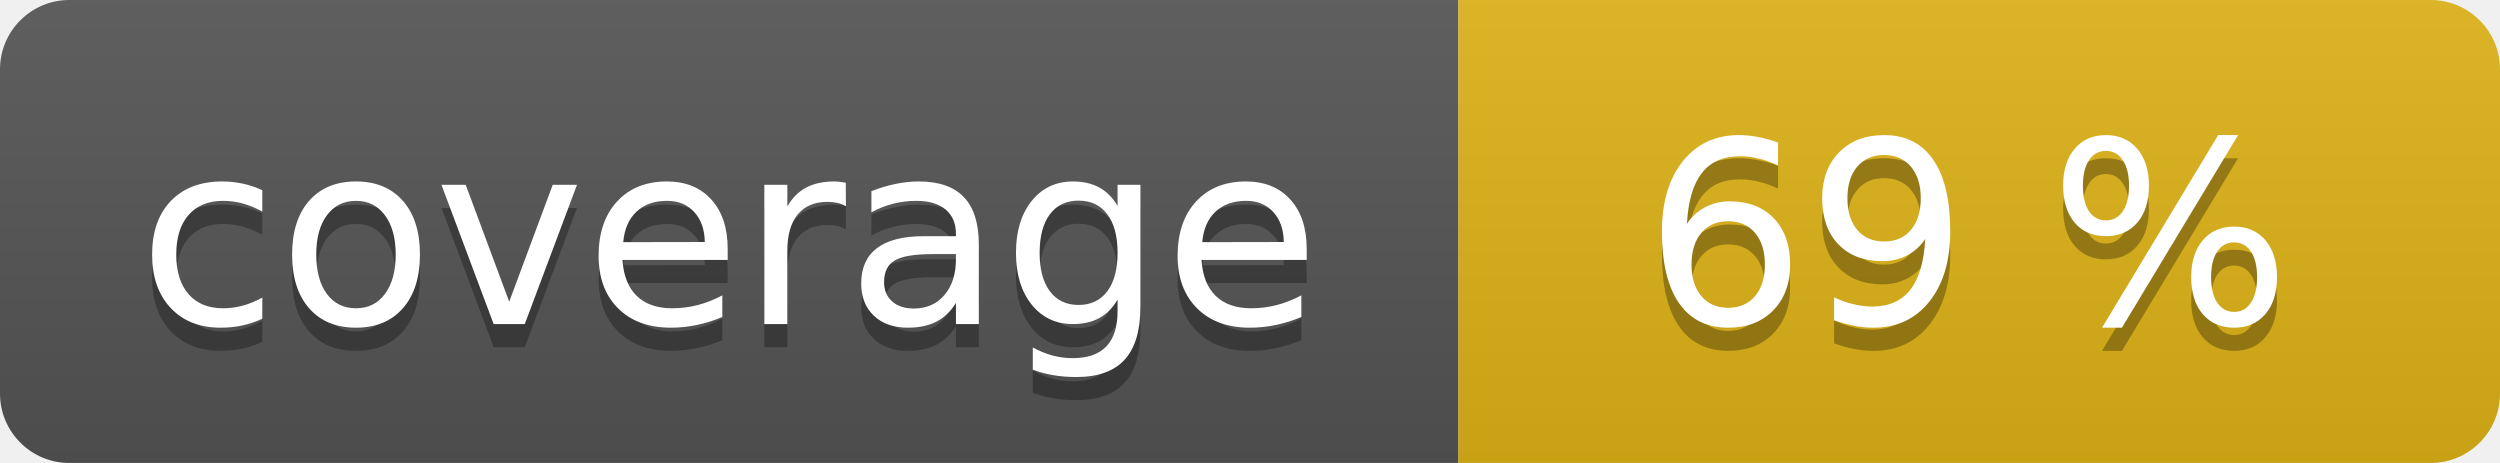
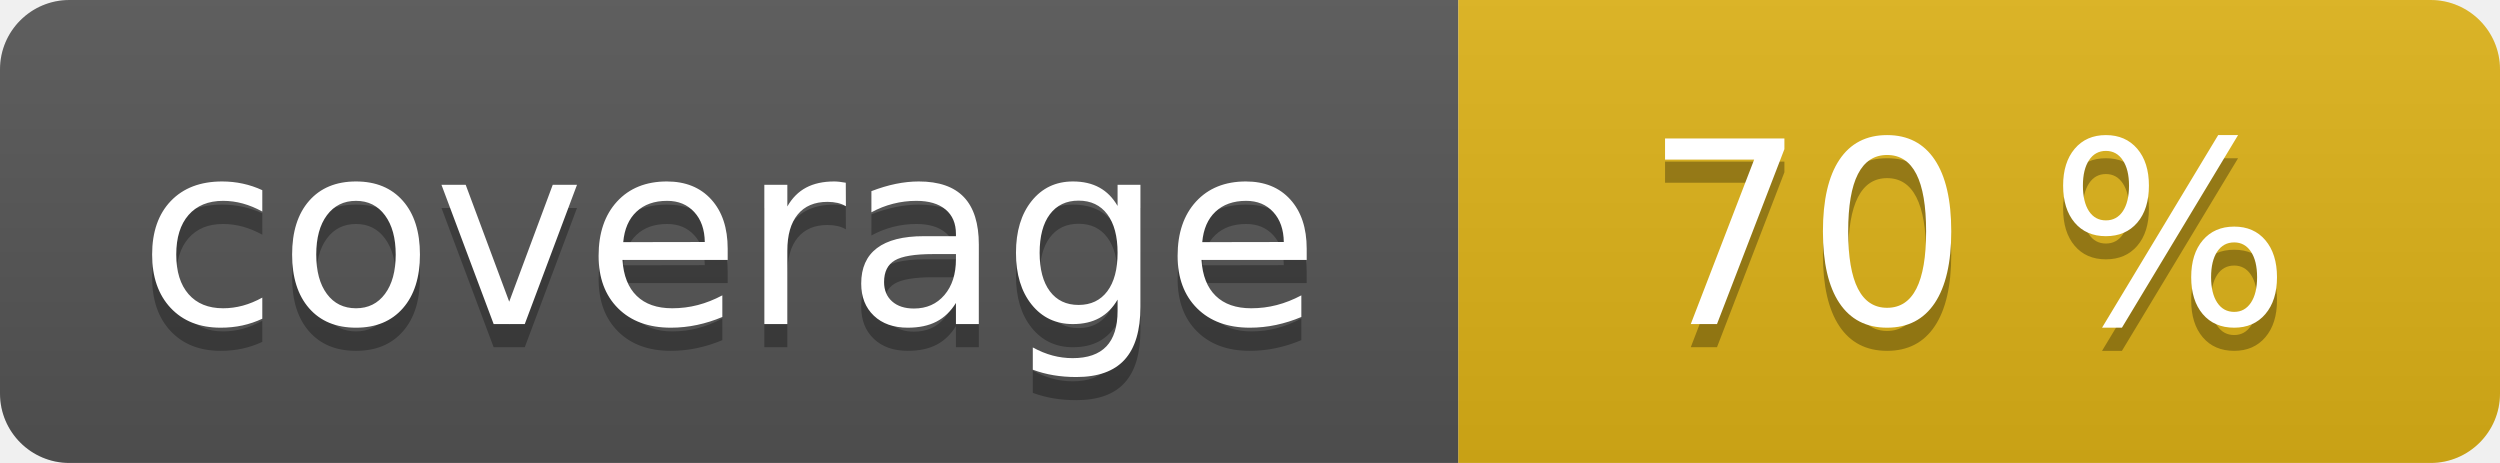
<svg xmlns="http://www.w3.org/2000/svg" width="108" height="20" role="img">
  <linearGradient id="s" x2="0" y2="100%">
    <stop offset="0" stop-color="#bbb" stop-opacity=".1" />
    <stop offset="1" stop-opacity=".1" />
  </linearGradient>
  <clipPath id="r">
    <rect width="108" height="20" rx="3" fill="#fff" />
  </clipPath>
  <g clip-path="url(#r)">
    <rect width="63" height="20" fill="#555" />
    <rect x="63" width="45" height="20" fill="#dfb317" />
    <rect width="108" height="20" fill="url(#s)" />
  </g>
  <g fill="#fff" text-anchor="middle" font-family="Verdana,Geneva,DejaVu Sans,sans-serif" text-rendering="geometricPrecision" font-size="110">
    <text aria-hidden="true" x="315" y="150" fill="#010101" fill-opacity=".3" transform="scale(.1)" textLength="530">coverage</text>
    <text x="315" y="140" transform="scale(.1)" fill="#fff" textLength="530">coverage</text>
-     <text aria-hidden="true" x="850" y="150" fill="#010101" fill-opacity=".3" transform="scale(.1)" textLength="350">69 %</text>
-     <text x="850" y="140" transform="scale(.1)" fill="#fff" textLength="350">69 %</text>
+     <text aria-hidden="true" x="850" y="150" fill="#010101" fill-opacity=".3" transform="scale(.1)" textLength="350">70 %</text>
+     <text x="850" y="140" transform="scale(.1)" fill="#fff" textLength="350">70 %</text>
  </g>
</svg>
